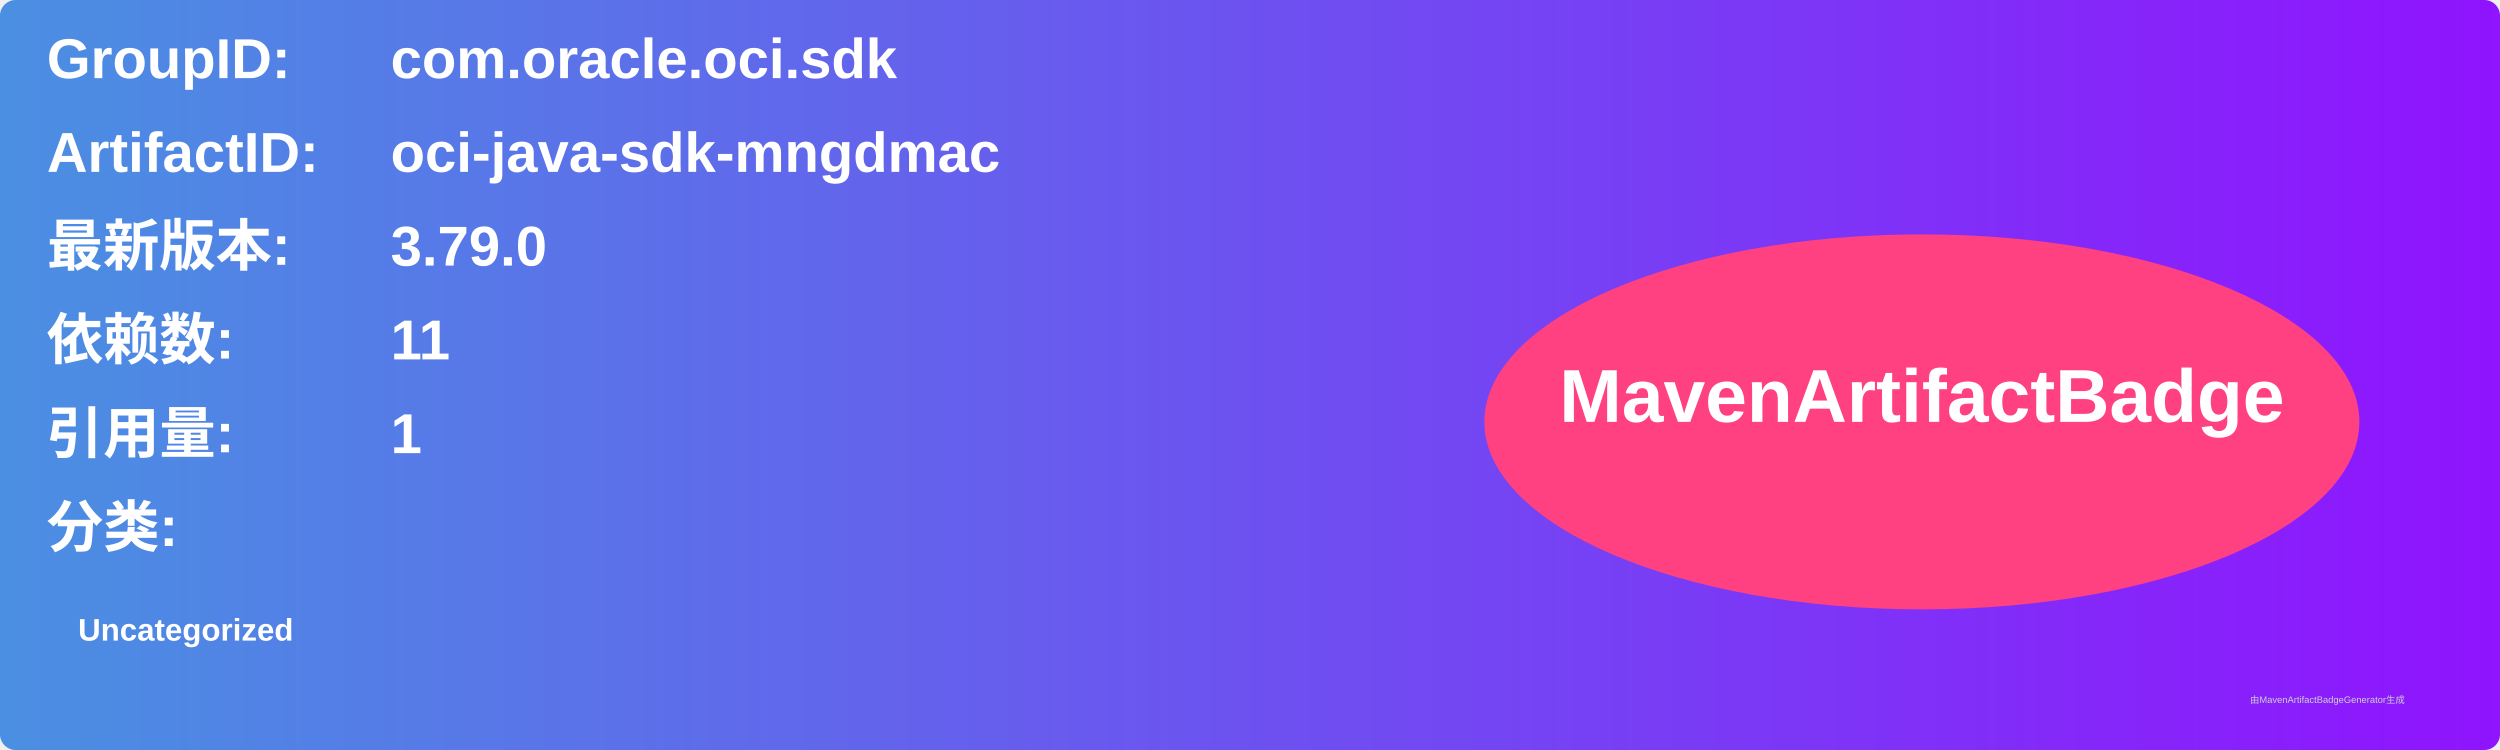
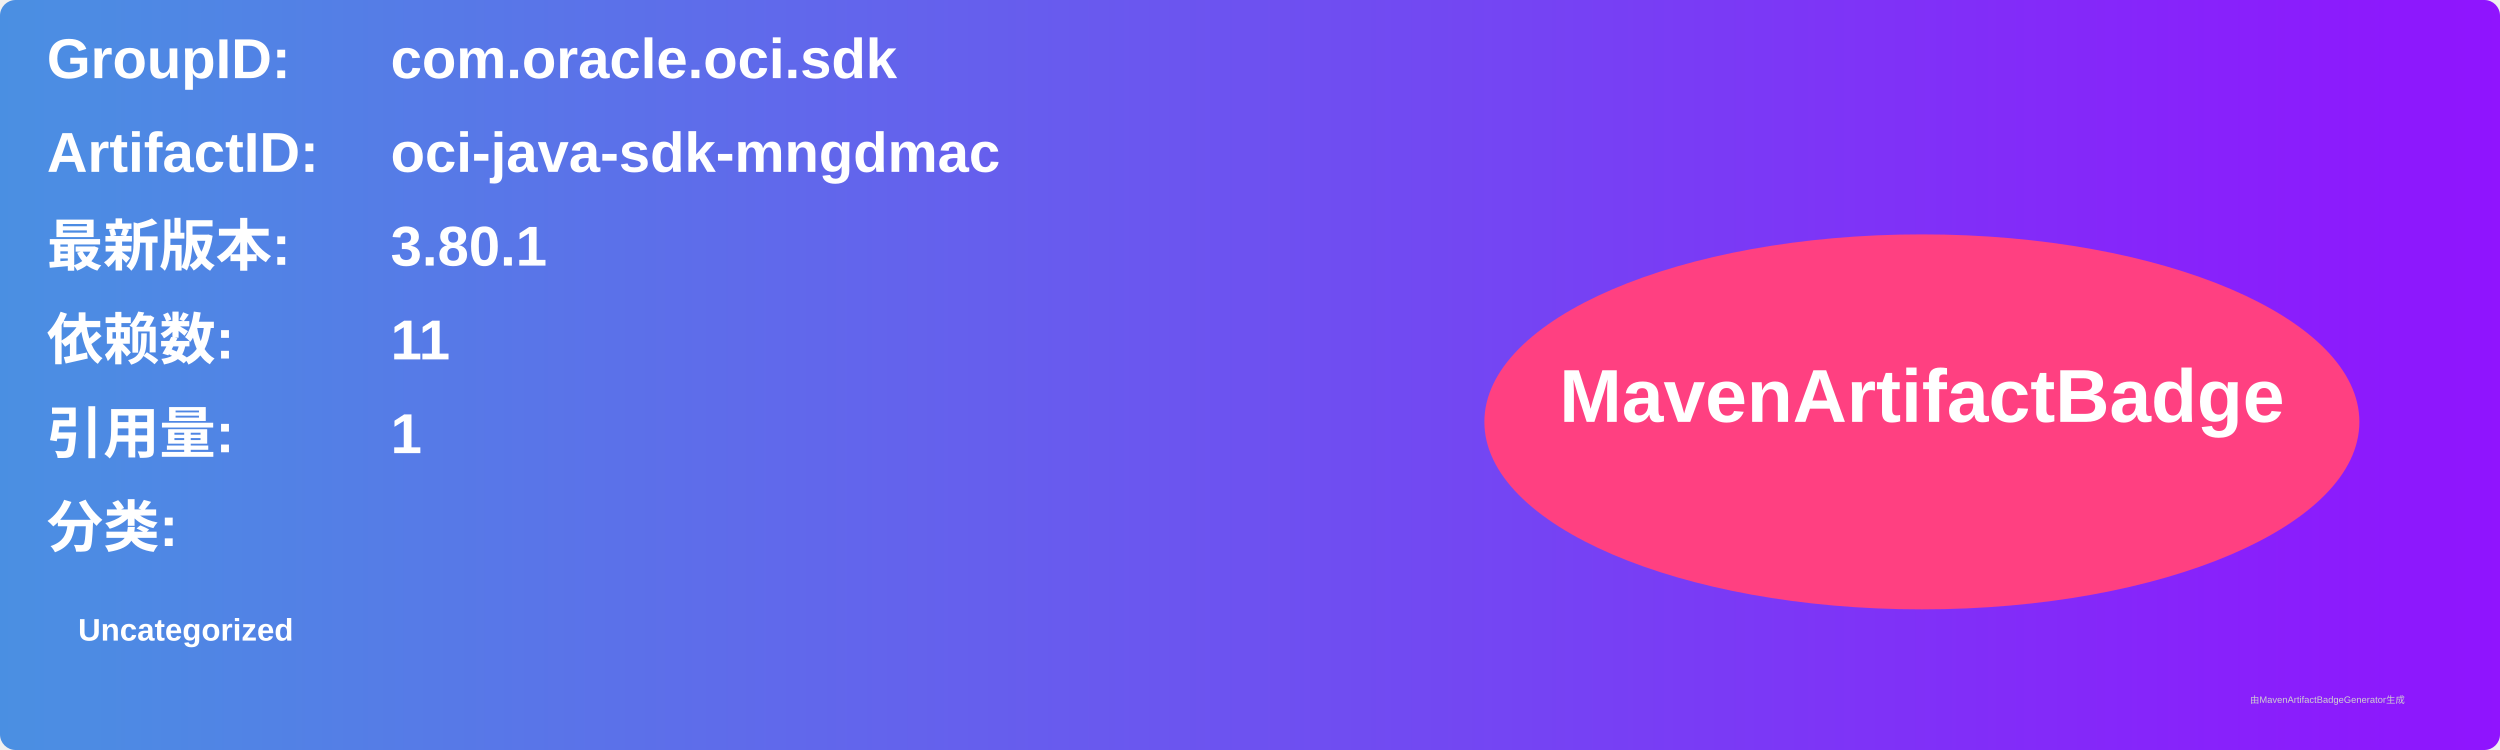
<svg xmlns="http://www.w3.org/2000/svg" width="800" height="240" viewBox="0 0 800 240">
  <linearGradient id="grad" x1="0%" y1="0%" x2="100%" y2="0%">
    <stop offset="0%" stop-color="#4a90e2" />
    <stop offset="100%" stop-color="#9013fe" />
  </linearGradient>
  <rect width="100%" height="100%" rx="5" ry="5" fill="url(#grad)" />
  <g transform="translate(15, 15)">
    <text x="0" y="10" font-family="Arial" font-size="18" fill="white" font-weight="bold" width="260">GroupID:</text>
    <text x="110" y="10" font-family="Arial" font-size="18" fill="white" font-weight="bold" width="460">com.oracle.oci.sdk</text>
    <text x="0" y="40" font-family="Arial" font-size="18" fill="white" font-weight="bold" width="260">ArtifactID:</text>
    <text x="110" y="40" font-family="Arial" font-size="18" fill="white" font-weight="bold" width="460">oci-java-sdk-mngdmac</text>
    <text x="0" y="70" font-family="Arial" font-size="18" fill="white" font-weight="bold">最新版本:</text>
    <text x="110" y="70" font-family="Arial" font-size="18" fill="white" font-weight="bold">
-       <tspan font-weight="bold">3.79.0</tspan>
+       <tspan font-weight="bold">3.80.1</tspan>
    </text>
    <text x="0" y="100" font-family="Arial" font-size="18" fill="white" font-weight="bold">依赖数: </text>
    <text x="110" y="100" font-family="Arial" font-size="18" fill="white">
      <tspan font-weight="bold">11</tspan>
    </text>
    <text x="0" y="130" font-family="Arial" font-size="18" fill="white" font-weight="bold">引用量: </text>
    <text x="110" y="130" font-family="Arial" font-size="18" fill="white">
      <tspan font-weight="bold">1</tspan>
    </text>
    <text x="0" y="160" font-family="Arial" font-size="18" fill="white" font-weight="bold">分类:</text>
    <text x="10" y="190" font-family="Arial" font-size="10" fill="white">
      <tspan font-weight="bold">Uncategorized</tspan>
    </text>
    <ellipse cx="600" cy="120" rx="140" ry="60" fill="#ff4081" />
    <text x="600" y="120" text-anchor="middle" font-family="Arial" font-size="24" fill="white" font-weight="bold">MavenArtifactBadge</text>
  </g>
  <text x="720" y="225" font-family="Arial" font-size="3" fill="#d0d0d0">由MavenArtifactBadgeGenerator生成</text>
</svg>
